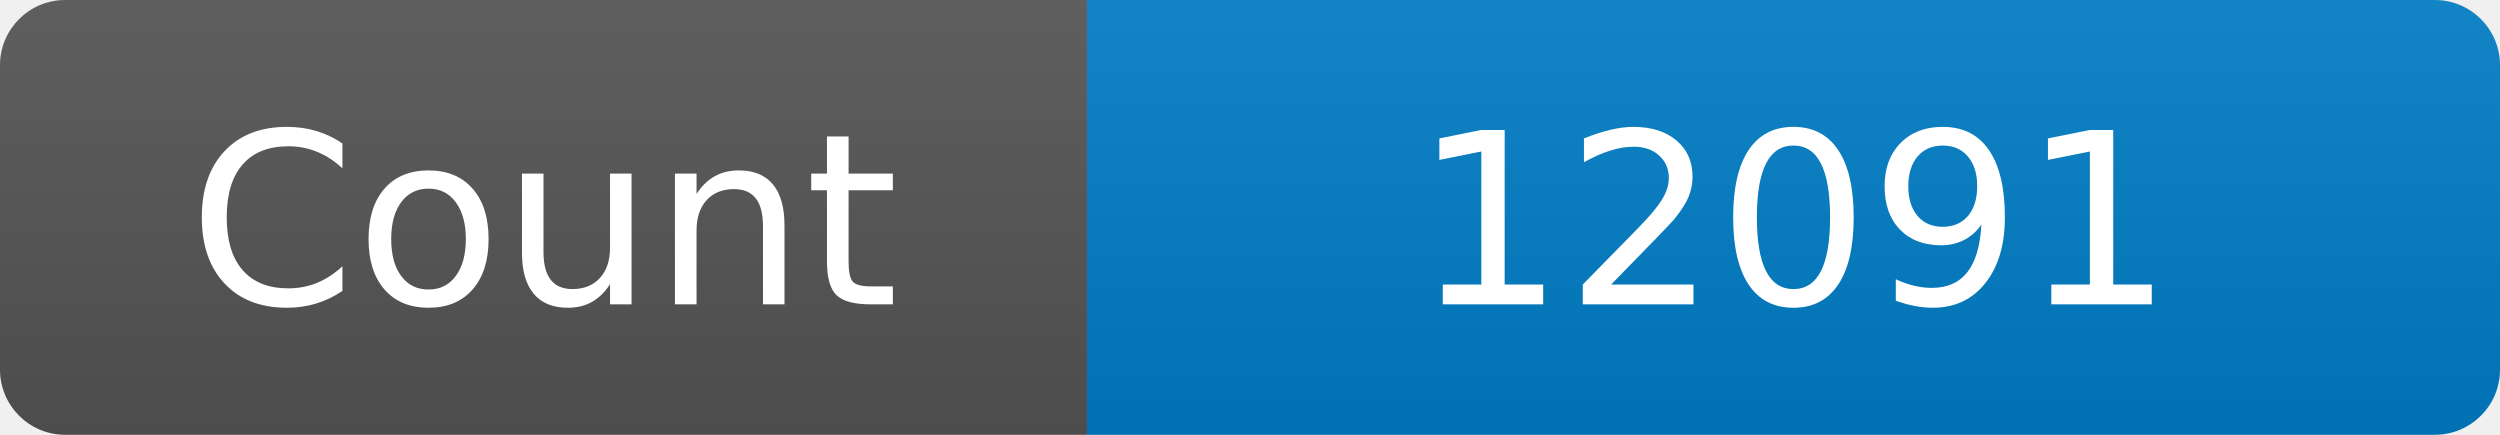
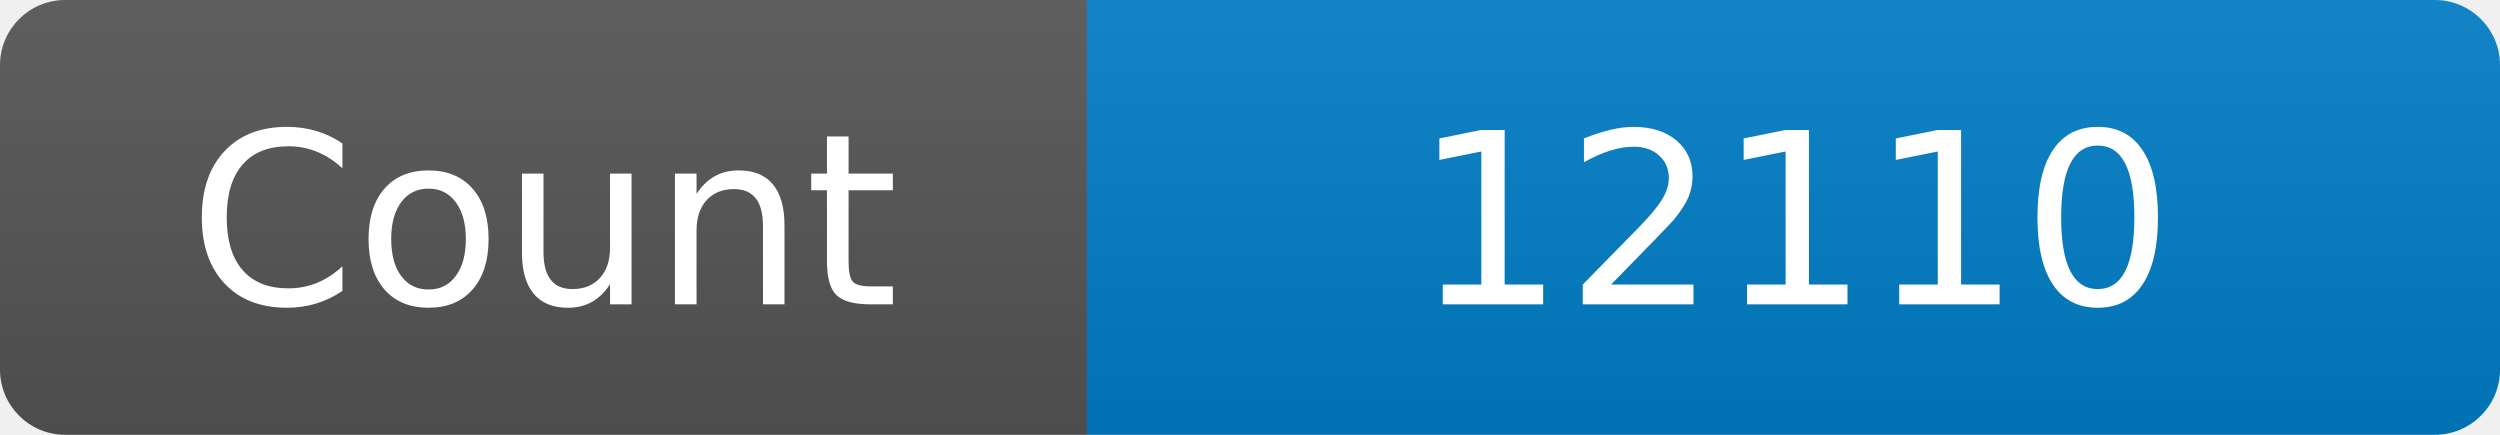
<svg xmlns="http://www.w3.org/2000/svg" width="115" height="20" role="img" aria-label="Maintained?: yes">
  <linearGradient id="s" x2="0" y2="100%">
    <stop offset="0" stop-color="#bbb" stop-opacity=".1" />
    <stop offset="1" stop-opacity=".1" />
  </linearGradient>
  <clipPath id="r">
    <rect width="115" height="20" rx="3" fill="#fff" />
  </clipPath>
  <g clip-path="url(#r)">
    <rect width="50" height="20" fill="#555" />
    <rect x="50" width="160" height="20" fill="#007ec6" />
    <rect width="115" height="20" fill="url(#s)" />
  </g>
  <g fill="#fff" text-anchor="middle" font-family="Verdana,Geneva,DejaVu Sans,sans-serif" font-size="110">
    <text x="250" y="140" transform="scale(.1)" fill="#fff">Count</text>
-     <text x="825" y="140" transform="scale(.1)" fill="#fff">12091</text>
+     <text x="825" y="140" transform="scale(.1)" fill="#fff">12110</text>
  </g>
</svg>
